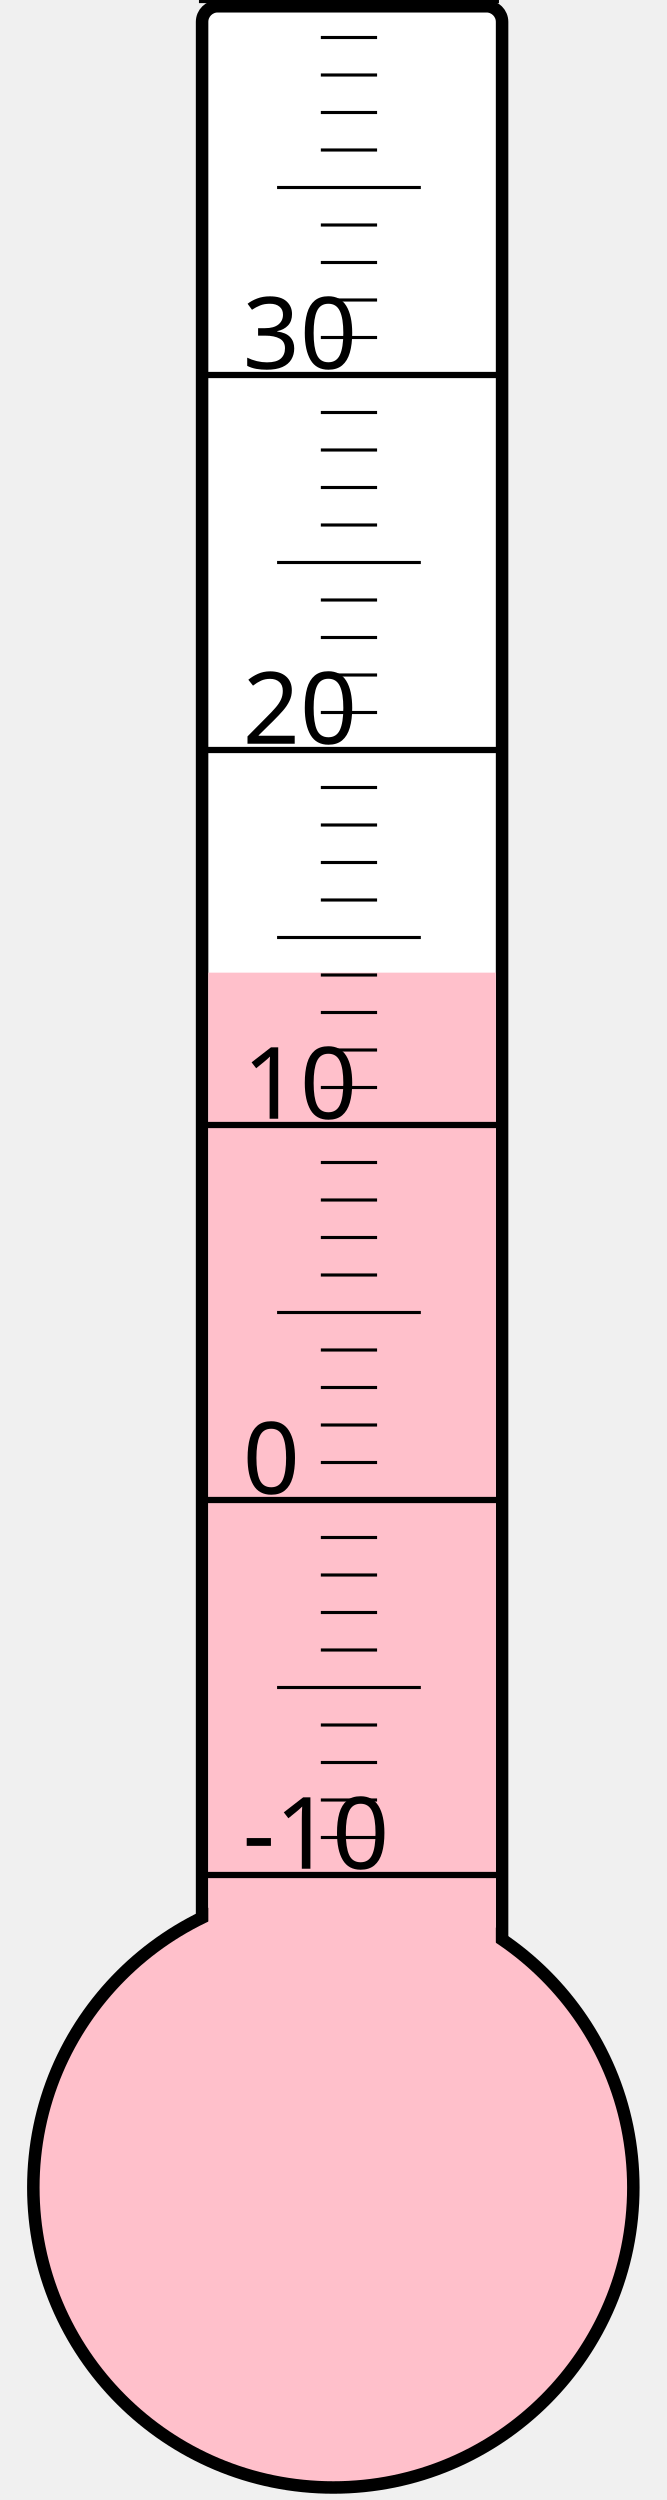
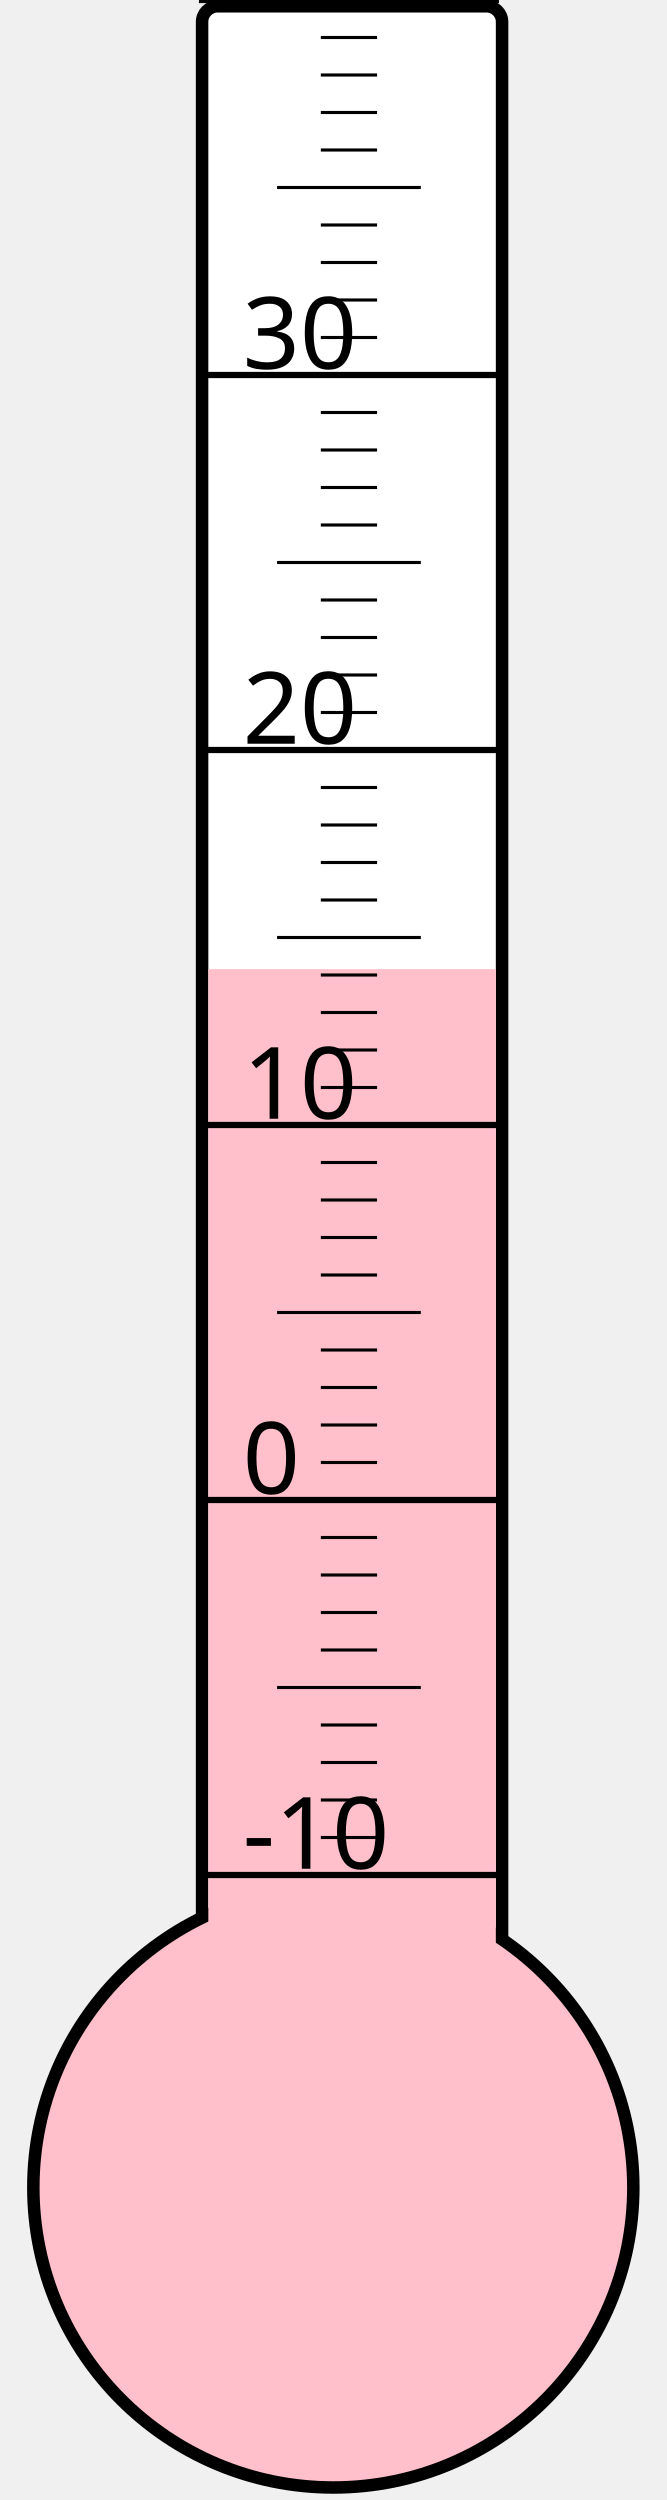
<svg xmlns="http://www.w3.org/2000/svg" width="40px" height="150px" viewBox="0 0 200 800">
  <rect width="200" height="800" x="0" y="0" style="fill: #ffffeb; fill-opacity: 0;" />
  <rect width="96" height="680" x="58" y="2" rx="5" ry="5" style="fill: white; fill-opacity: 1; stroke: black; stroke-width: 4;" />
  <circle cx="100" cy="700" r="96" style="fill: pink; stroke: black; stroke-width: 4;" />
-   <rect width="92" height="388.75" x="60" y="311.25" style="fill: pink; fill-opacity: 1; stroke-width: 0;" />
+   <rect width="92" height="389.875" x="60" y="310.125" style="fill: pink; fill-opacity: 1; stroke-width: 0;" />
  <text x="71" y="598" style="font-family: sans-serif; font-size: 24pt;">-10</text>
  <text x="71" y="478" style="font-family: sans-serif; font-size: 24pt;">0</text>
  <text x="71" y="358" style="font-family: sans-serif; font-size: 24pt;">10</text>
  <text x="71" y="238" style="font-family: sans-serif; font-size: 24pt;">20</text>
  <text x="71" y="118" style="font-family: sans-serif; font-size: 24pt;">30</text>
  <g style="stroke: black;">
    <line x1="57" y1="600" x2="153" y2="600" style="stroke-width: 2;" />
    <line x1="96" y1="588" x2="114" y2="588" style="stroke-width: 1;" />
    <line x1="96" y1="576" x2="114" y2="576" style="stroke-width: 1;" />
    <line x1="96" y1="564" x2="114" y2="564" style="stroke-width: 1;" />
    <line x1="96" y1="552" x2="114" y2="552" style="stroke-width: 1;" />
    <line x1="82" y1="540" x2="128" y2="540" style="stroke-width: 1;" />
    <line x1="96" y1="528" x2="114" y2="528" style="stroke-width: 1;" />
    <line x1="96" y1="516" x2="114" y2="516" style="stroke-width: 1;" />
    <line x1="96" y1="504" x2="114" y2="504" style="stroke-width: 1;" />
    <line x1="96" y1="492" x2="114" y2="492" style="stroke-width: 1;" />
    <line x1="57" y1="480" x2="153" y2="480" style="stroke-width: 2;" />
    <line x1="96" y1="468" x2="114" y2="468" style="stroke-width: 1;" />
    <line x1="96" y1="456" x2="114" y2="456" style="stroke-width: 1;" />
    <line x1="96" y1="444" x2="114" y2="444" style="stroke-width: 1;" />
    <line x1="96" y1="432" x2="114" y2="432" style="stroke-width: 1;" />
    <line x1="82" y1="420" x2="128" y2="420" style="stroke-width: 1;" />
    <line x1="96" y1="408" x2="114" y2="408" style="stroke-width: 1;" />
    <line x1="96" y1="396" x2="114" y2="396" style="stroke-width: 1;" />
    <line x1="96" y1="384" x2="114" y2="384" style="stroke-width: 1;" />
    <line x1="96" y1="372" x2="114" y2="372" style="stroke-width: 1;" />
    <line x1="57" y1="360" x2="153" y2="360" style="stroke-width: 2;" />
    <line x1="96" y1="348" x2="114" y2="348" style="stroke-width: 1;" />
    <line x1="96" y1="336" x2="114" y2="336" style="stroke-width: 1;" />
    <line x1="96" y1="324" x2="114" y2="324" style="stroke-width: 1;" />
    <line x1="96" y1="312" x2="114" y2="312" style="stroke-width: 1;" />
    <line x1="82" y1="300" x2="128" y2="300" style="stroke-width: 1;" />
    <line x1="96" y1="288" x2="114" y2="288" style="stroke-width: 1;" />
    <line x1="96" y1="276" x2="114" y2="276" style="stroke-width: 1;" />
    <line x1="96" y1="264" x2="114" y2="264" style="stroke-width: 1;" />
    <line x1="96" y1="252" x2="114" y2="252" style="stroke-width: 1;" />
    <line x1="57" y1="240" x2="153" y2="240" style="stroke-width: 2;" />
    <line x1="96" y1="228" x2="114" y2="228" style="stroke-width: 1;" />
    <line x1="96" y1="216" x2="114" y2="216" style="stroke-width: 1;" />
    <line x1="96" y1="204" x2="114" y2="204" style="stroke-width: 1;" />
    <line x1="96" y1="192" x2="114" y2="192" style="stroke-width: 1;" />
    <line x1="82" y1="180" x2="128" y2="180" style="stroke-width: 1;" />
    <line x1="96" y1="168" x2="114" y2="168" style="stroke-width: 1;" />
    <line x1="96" y1="156" x2="114" y2="156" style="stroke-width: 1;" />
    <line x1="96" y1="144" x2="114" y2="144" style="stroke-width: 1;" />
    <line x1="96" y1="132" x2="114" y2="132" style="stroke-width: 1;" />
    <line x1="57" y1="120" x2="153" y2="120" style="stroke-width: 2;" />
    <line x1="96" y1="108" x2="114" y2="108" style="stroke-width: 1;" />
    <line x1="96" y1="96" x2="114" y2="96" style="stroke-width: 1;" />
    <line x1="96" y1="84" x2="114" y2="84" style="stroke-width: 1;" />
    <line x1="96" y1="72" x2="114" y2="72" style="stroke-width: 1;" />
    <line x1="82" y1="60" x2="128" y2="60" style="stroke-width: 1;" />
    <line x1="96" y1="48" x2="114" y2="48" style="stroke-width: 1;" />
    <line x1="96" y1="36" x2="114" y2="36" style="stroke-width: 1;" />
    <line x1="96" y1="24" x2="114" y2="24" style="stroke-width: 1;" />
    <line x1="96" y1="12" x2="114" y2="12" style="stroke-width: 1;" />
    <line x1="57" y1="0" x2="153" y2="0" style="stroke-width: 2;" />
  </g>
</svg>
